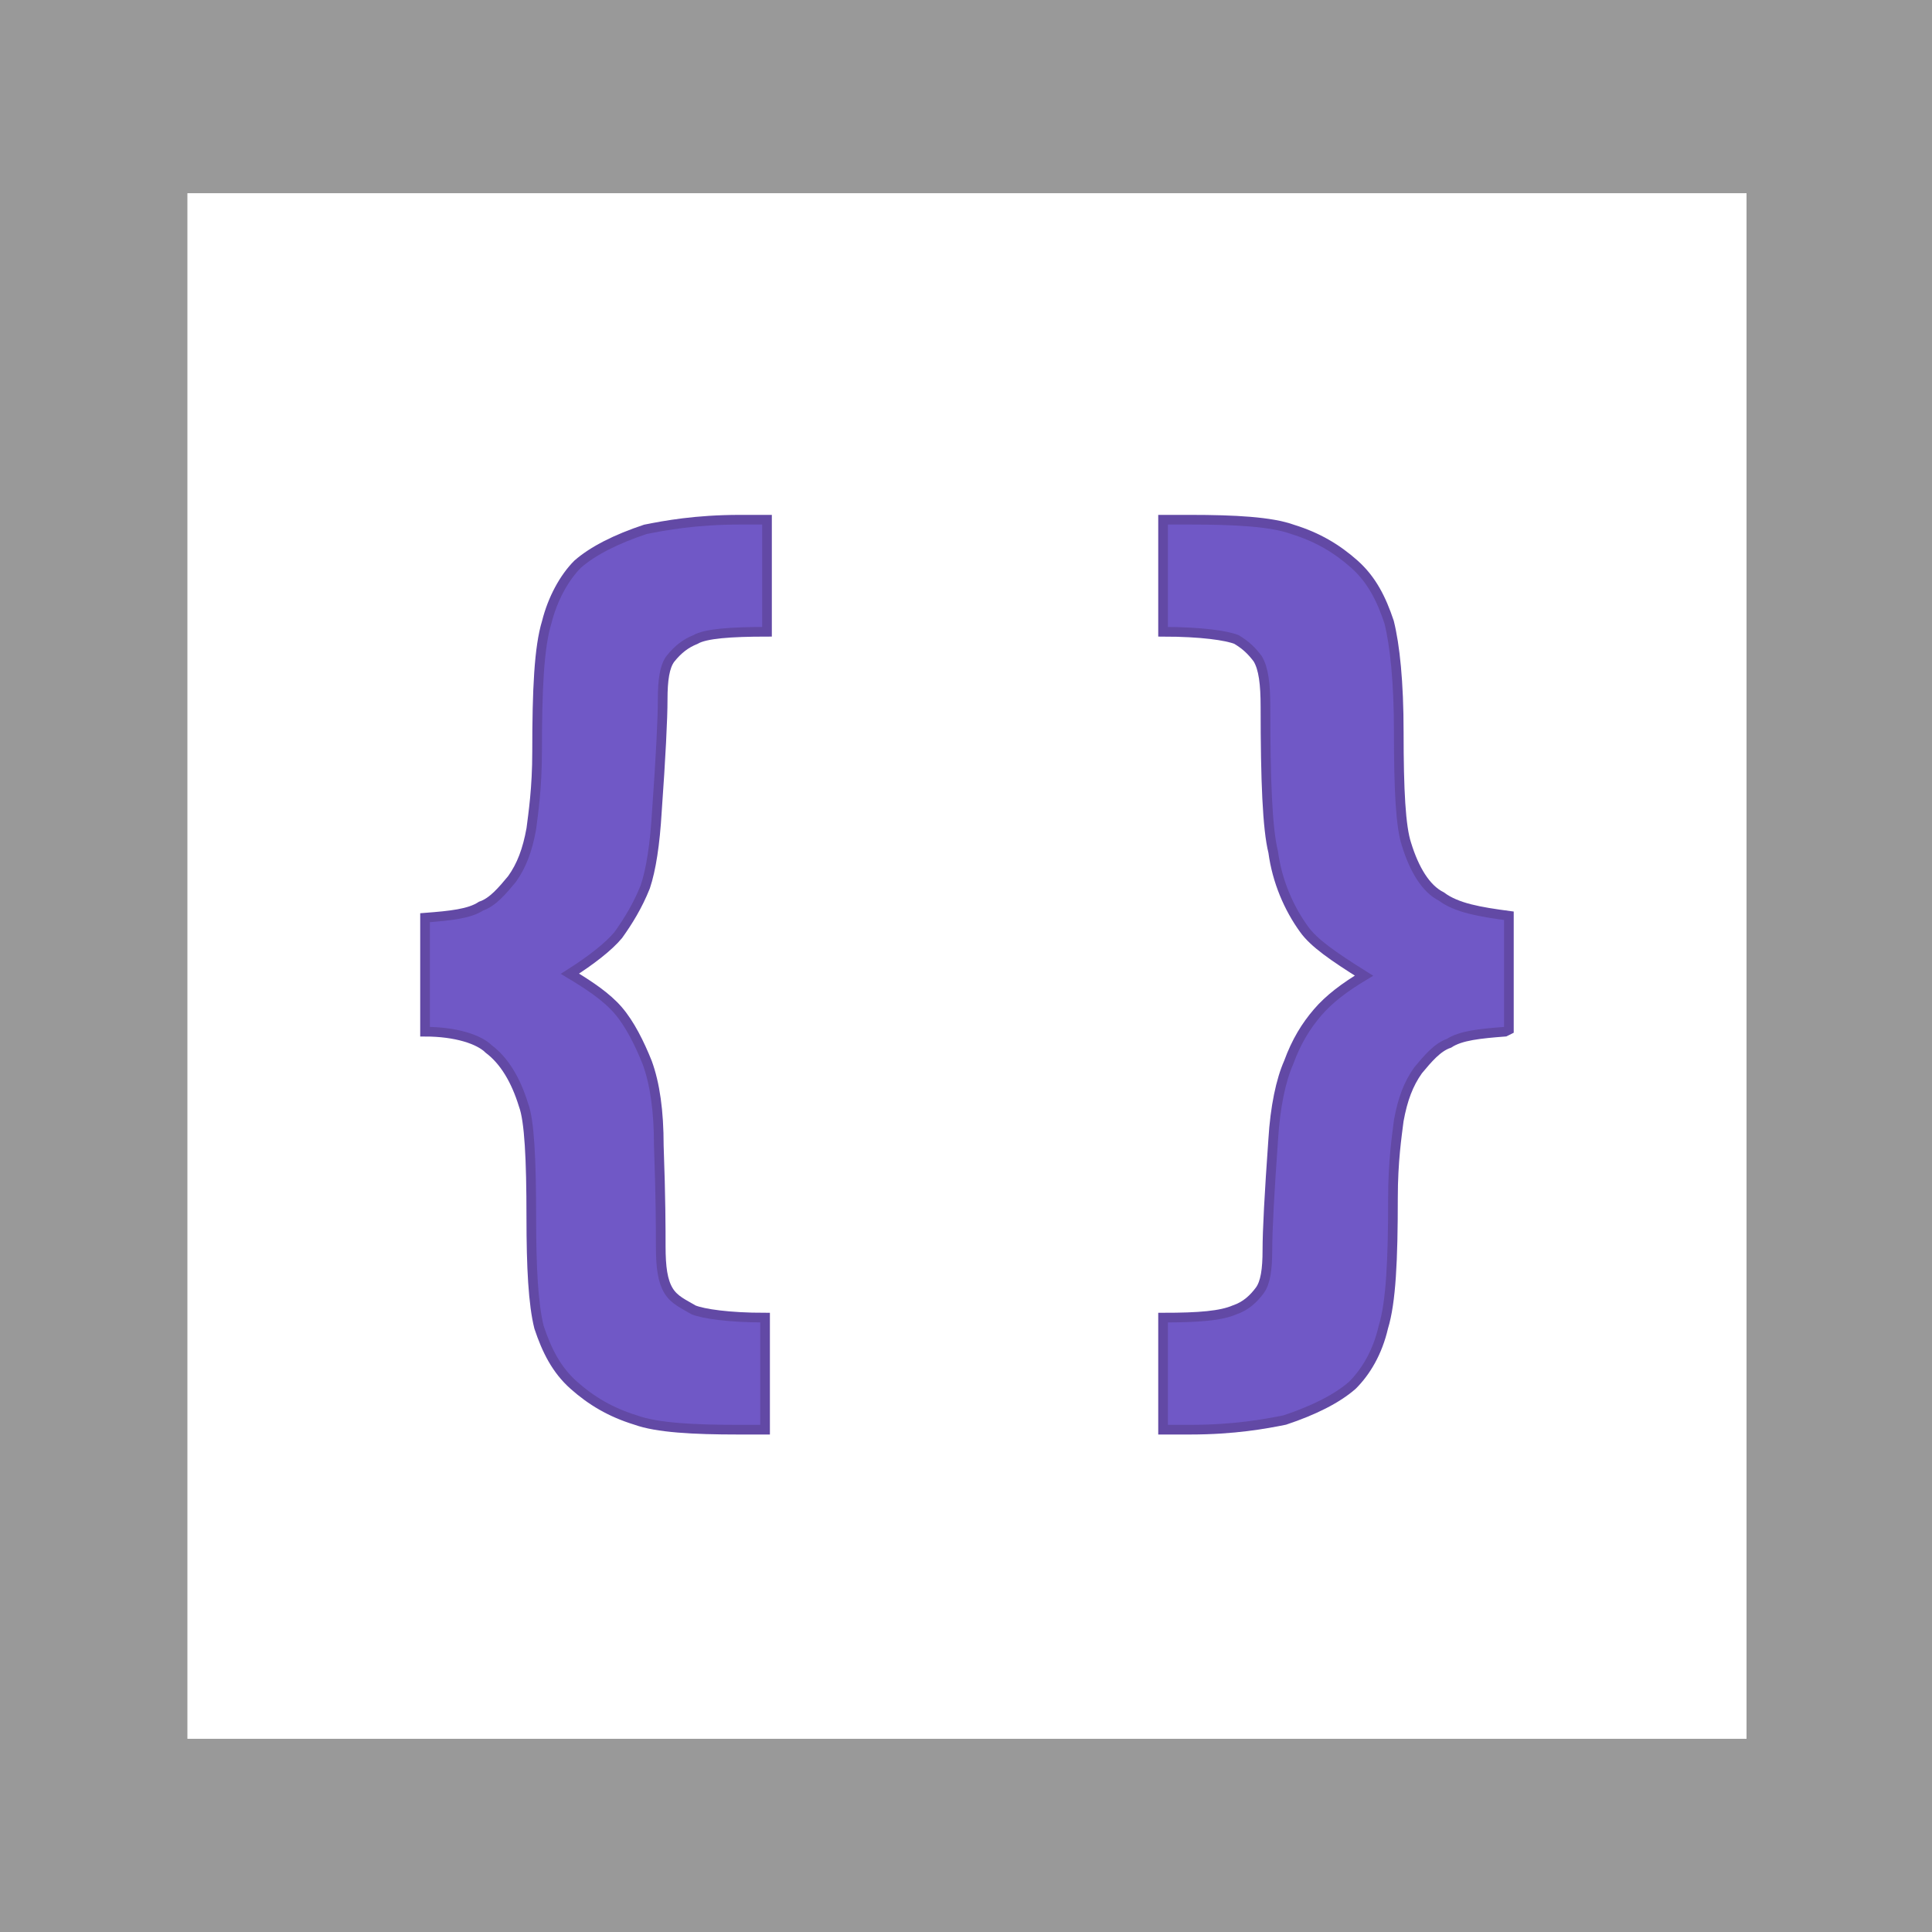
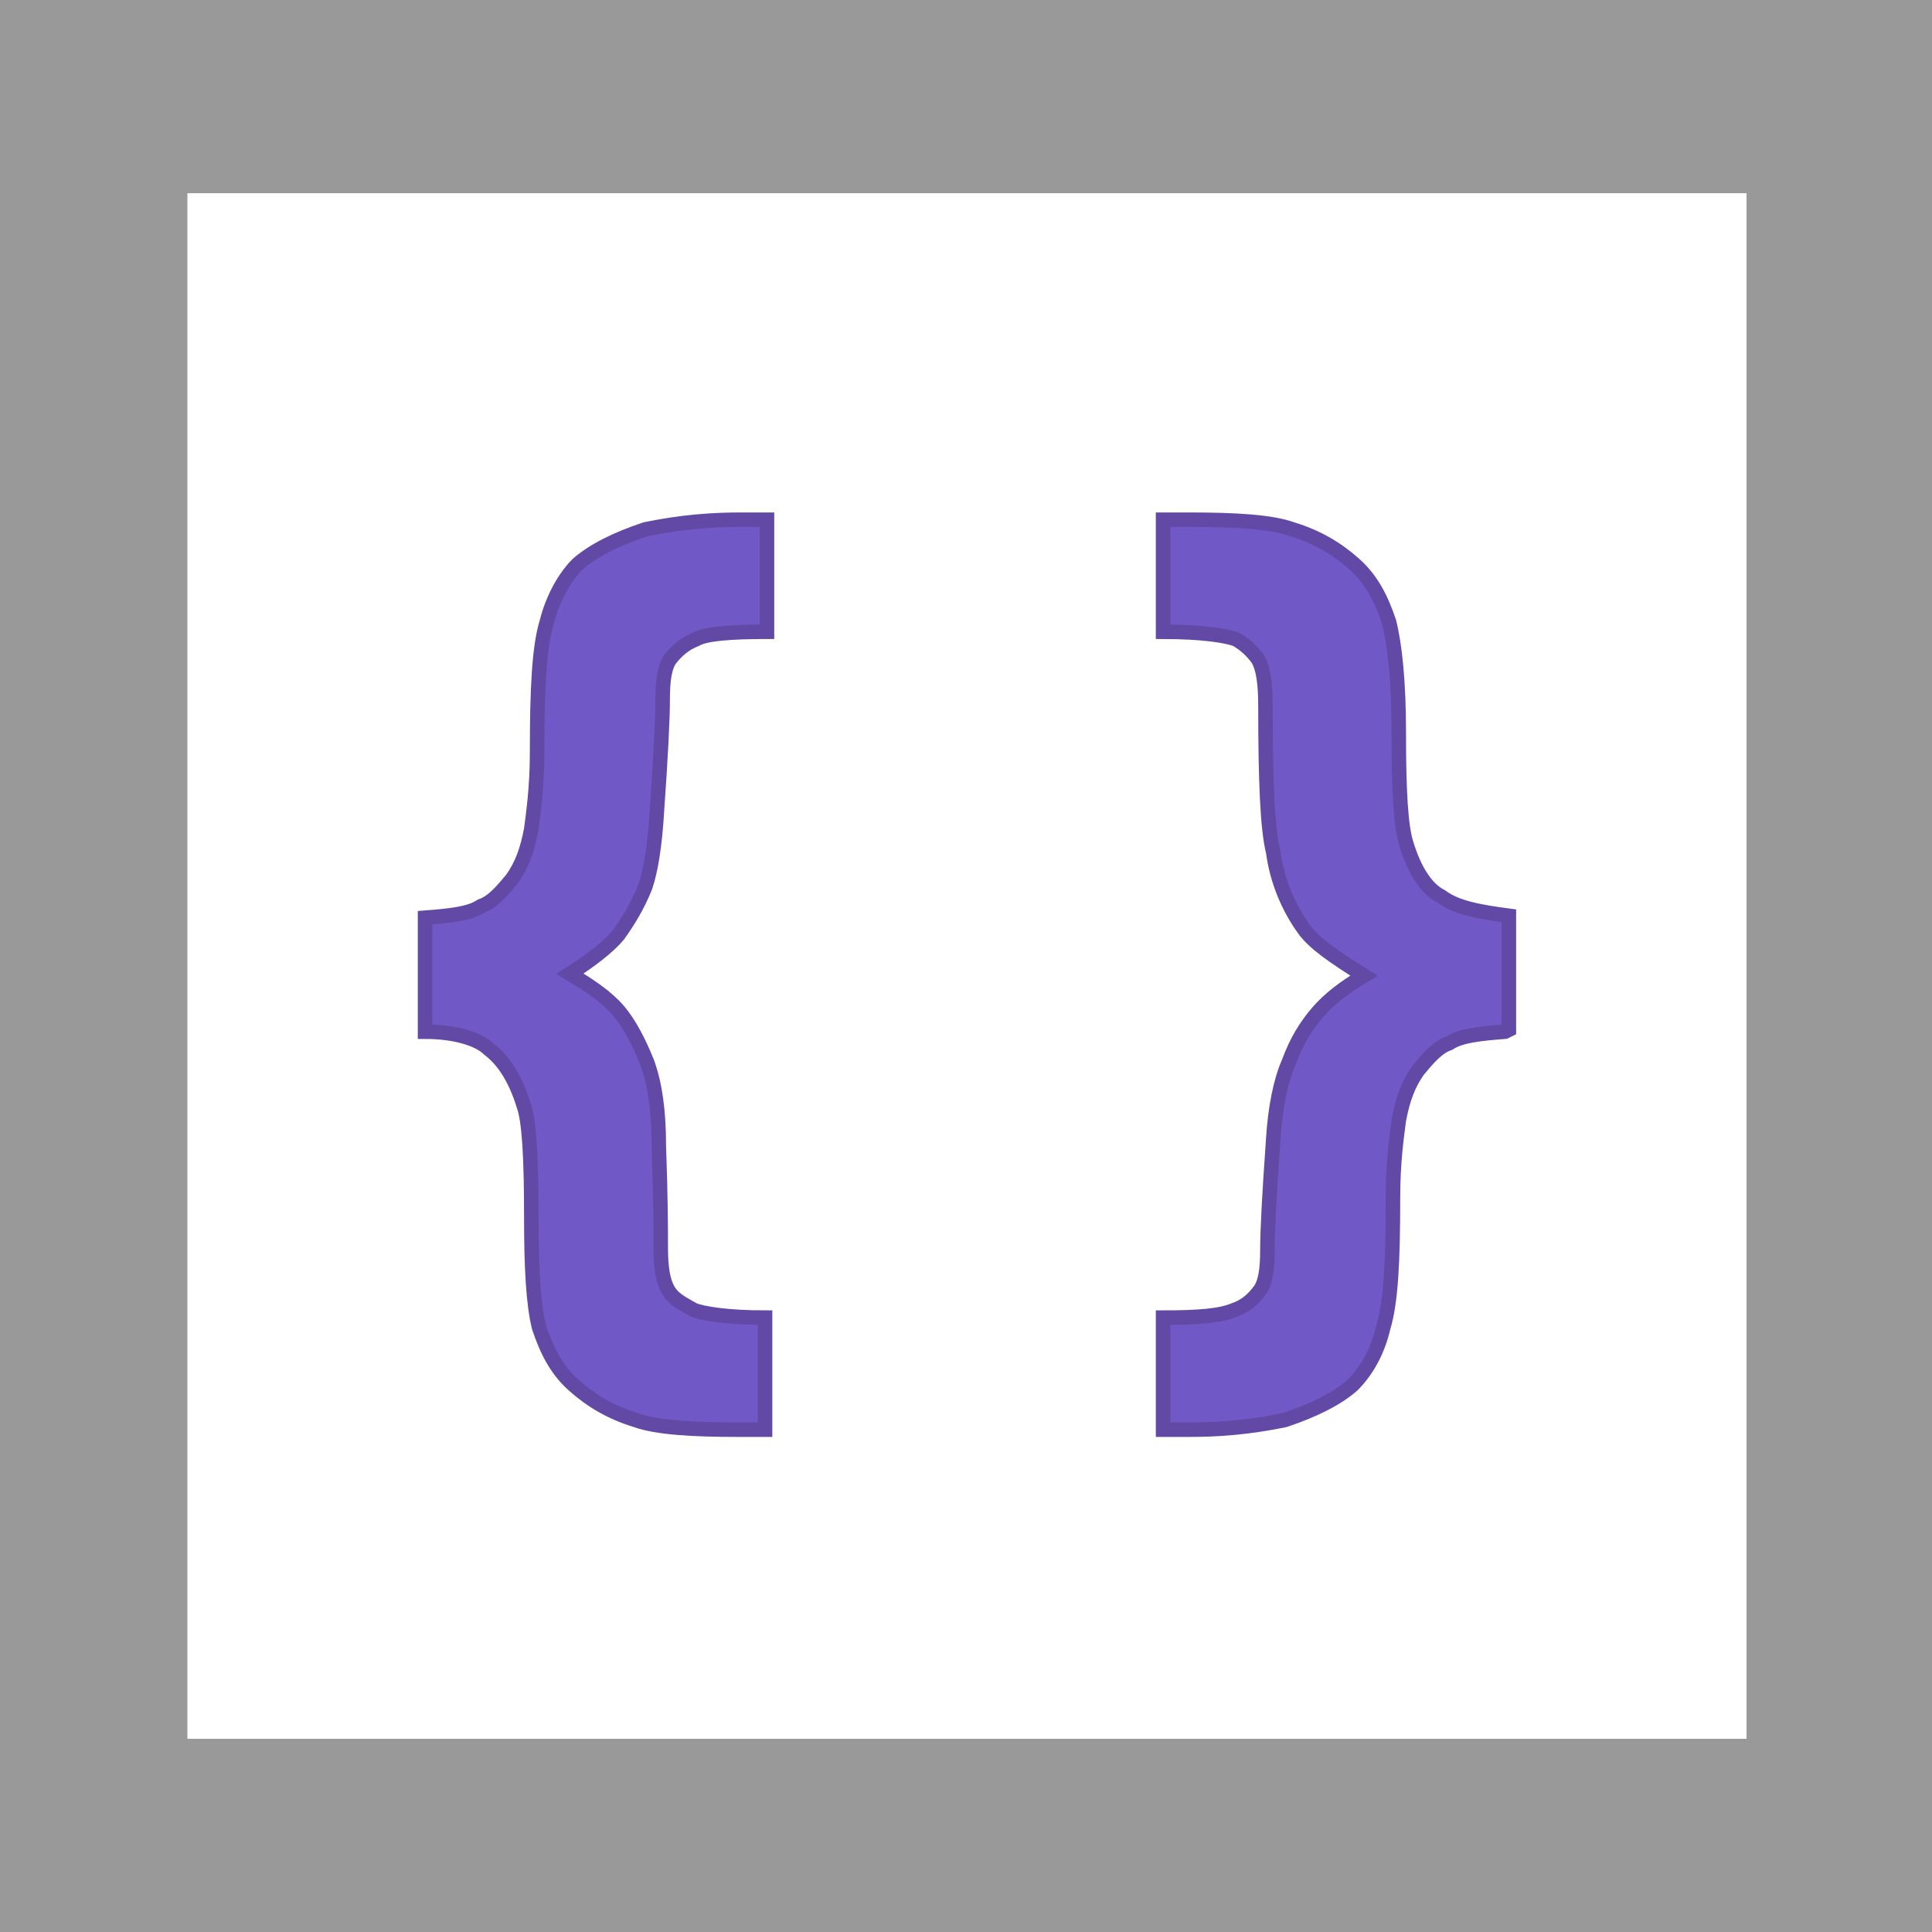
- <svg xmlns="http://www.w3.org/2000/svg" viewBox="0 0 100 100">
-   <style type="text/css">  
- 	.st0{fill:#FFFFFF;}
- 	.st1{fill:#999999;}
- 	.st2{fill:#7058C6;stroke:#6249A5;stroke-width:0.5;stroke-miterlimit:10;}
- </style>
-   <rect class="st0" width="100" height="100" />
-   <path class="st1" d="M100 100H0V0h100V100zM9.7 90h80.7V10H9.7" />
-   <path class="st2" d="M22 53.4v-5.9c1.3-0.1 2.3-0.2 2.9-0.6 0.6-0.2 1.1-0.8 1.6-1.4 0.5-0.7 0.8-1.5 1-2.6 0.1-0.8 0.3-2.1 0.3-4 0-3.2 0.1-5.4 0.5-6.7 0.3-1.2 0.9-2.3 1.6-3 0.8-0.7 2-1.3 3.5-1.8 1-0.2 2.6-0.5 4.9-0.5h1.4v5.8c-1.9 0-3.2 0.1-3.7 0.4 -0.5 0.2-0.9 0.5-1.3 1 -0.3 0.4-0.4 1.1-0.4 2.1s-0.1 3-0.3 5.8c-0.1 1.7-0.3 3-0.6 3.9 -0.4 1-0.9 1.8-1.4 2.5 -0.5 0.6-1.4 1.3-2.5 2 1 0.6 1.9 1.2 2.5 1.9 0.6 0.7 1.1 1.7 1.5 2.7 0.4 1.1 0.6 2.5 0.6 4.3 0.1 2.7 0.1 4.4 0.1 5.2 0 1.1 0.1 1.8 0.4 2.3 0.3 0.5 0.8 0.7 1.3 1 0.5 0.2 1.8 0.4 3.7 0.4v5.8h-1.4c-2.3 0-4.2-0.1-5.3-0.5 -1.3-0.4-2.3-1-3.2-1.8 -0.9-0.8-1.4-1.8-1.8-3 -0.3-1.2-0.4-3.1-0.4-5.7 0-3-0.1-5-0.4-5.8 -0.4-1.3-1-2.3-1.8-2.9C24.8 53.8 23.6 53.4 22 53.4z" />
-   <path class="st2" d="M77.9 53.4c-1.3 0.1-2.3 0.2-2.9 0.6 -0.6 0.2-1.1 0.8-1.6 1.4 -0.5 0.7-0.8 1.5-1 2.6 -0.1 0.8-0.3 2.1-0.3 4 0 3.2-0.1 5.4-0.5 6.7 -0.3 1.3-0.9 2.3-1.6 3 -0.8 0.7-2 1.3-3.5 1.8 -1 0.2-2.6 0.5-4.9 0.5h-1.4v-5.8c1.9 0 3-0.1 3.7-0.4 0.6-0.2 1-0.6 1.3-1s0.4-1.1 0.4-2.1 0.1-2.9 0.3-5.7c0.1-1.7 0.4-3.1 0.8-4 0.4-1.1 0.9-1.9 1.5-2.6 0.6-0.7 1.4-1.3 2.4-1.9 -1.6-1-2.6-1.7-3.1-2.4 -0.8-1.1-1.4-2.5-1.6-4 -0.3-1.2-0.4-3.7-0.4-7.5 0-1.2-0.1-2-0.4-2.5 -0.3-0.4-0.6-0.7-1.1-1 -0.5-0.2-1.8-0.4-3.8-0.4v-5.8h1.4c2.3 0 4.2 0.1 5.3 0.5 1.3 0.4 2.3 1 3.2 1.8 0.9 0.8 1.4 1.8 1.8 3 0.3 1.2 0.5 3.1 0.5 5.7 0 3 0.1 4.9 0.4 5.8 0.4 1.3 1 2.3 1.8 2.7 0.8 0.6 2 0.8 3.5 1v5.9L77.9 53.4 77.9 53.4z" />
+ <svg xmlns="http://www.w3.org/2000/svg" id="Layer_1" viewBox="0 0 100 100">
+   <style>.st2{fill:#7058c6;stroke:#6249a5;stroke-width:.75;stroke-miterlimit:10}</style>
+   <path fill="#fff" d="M0 0h100v100H0z" />
+   <path d="M100 100H0V0h100v100zM9.7 90h80.7V10H9.7" fill="#999" />
+   <path class="st2" d="M22 53.4v-5.9c1.3-.1 2.3-.2 2.9-.6.6-.2 1.1-.8 1.6-1.4.5-.7.8-1.5 1-2.6.1-.8.3-2.1.3-4 0-3.2.1-5.4.5-6.7.3-1.2.9-2.3 1.6-3 .8-.7 2-1.3 3.5-1.8 1-.2 2.6-.5 4.9-.5h1.4v5.8c-1.9 0-3.2.1-3.7.4-.5.2-.9.5-1.3 1-.3.4-.4 1.1-.4 2.1s-.1 3-.3 5.8c-.1 1.7-.3 3-.6 3.9-.4 1-.9 1.8-1.4 2.5-.5.6-1.4 1.3-2.5 2 1 .6 1.9 1.2 2.5 1.9.6.7 1.1 1.7 1.5 2.7.4 1.1.6 2.5.6 4.3.1 2.7.1 4.4.1 5.2 0 1.1.1 1.8.4 2.3.3.5.8.7 1.3 1 .5.2 1.8.4 3.7.4V74h-1.4c-2.3 0-4.2-.1-5.3-.5-1.3-.4-2.3-1-3.2-1.8-.9-.8-1.4-1.8-1.8-3-.3-1.2-.4-3.1-.4-5.7 0-3-.1-5-.4-5.8-.4-1.3-1-2.3-1.8-2.9-.5-.5-1.7-.9-3.3-.9zM77.9 53.4c-1.3.1-2.3.2-2.9.6-.6.2-1.1.8-1.6 1.4-.5.7-.8 1.5-1 2.6-.1.8-.3 2.1-.3 4 0 3.2-.1 5.4-.5 6.7-.3 1.3-.9 2.3-1.6 3-.8.7-2 1.3-3.5 1.8-1 .2-2.6.5-4.9.5h-1.4v-5.8c1.9 0 3-.1 3.7-.4.6-.2 1-.6 1.3-1s.4-1.1.4-2.1.1-2.9.3-5.7c.1-1.7.4-3.1.8-4 .4-1.1.9-1.9 1.5-2.6.6-.7 1.4-1.3 2.4-1.9-1.6-1-2.6-1.7-3.1-2.4-.8-1.1-1.4-2.5-1.6-4-.3-1.2-.4-3.7-.4-7.5 0-1.2-.1-2-.4-2.5-.3-.4-.6-.7-1.1-1-.5-.2-1.8-.4-3.8-.4v-5.8h1.4c2.3 0 4.2.1 5.3.5 1.3.4 2.3 1 3.2 1.8.9.8 1.4 1.8 1.8 3 .3 1.2.5 3.1.5 5.7 0 3 .1 4.9.4 5.8.4 1.3 1 2.3 1.8 2.7.8.6 2 .8 3.5 1v5.9l-.2.1z" />
</svg>
